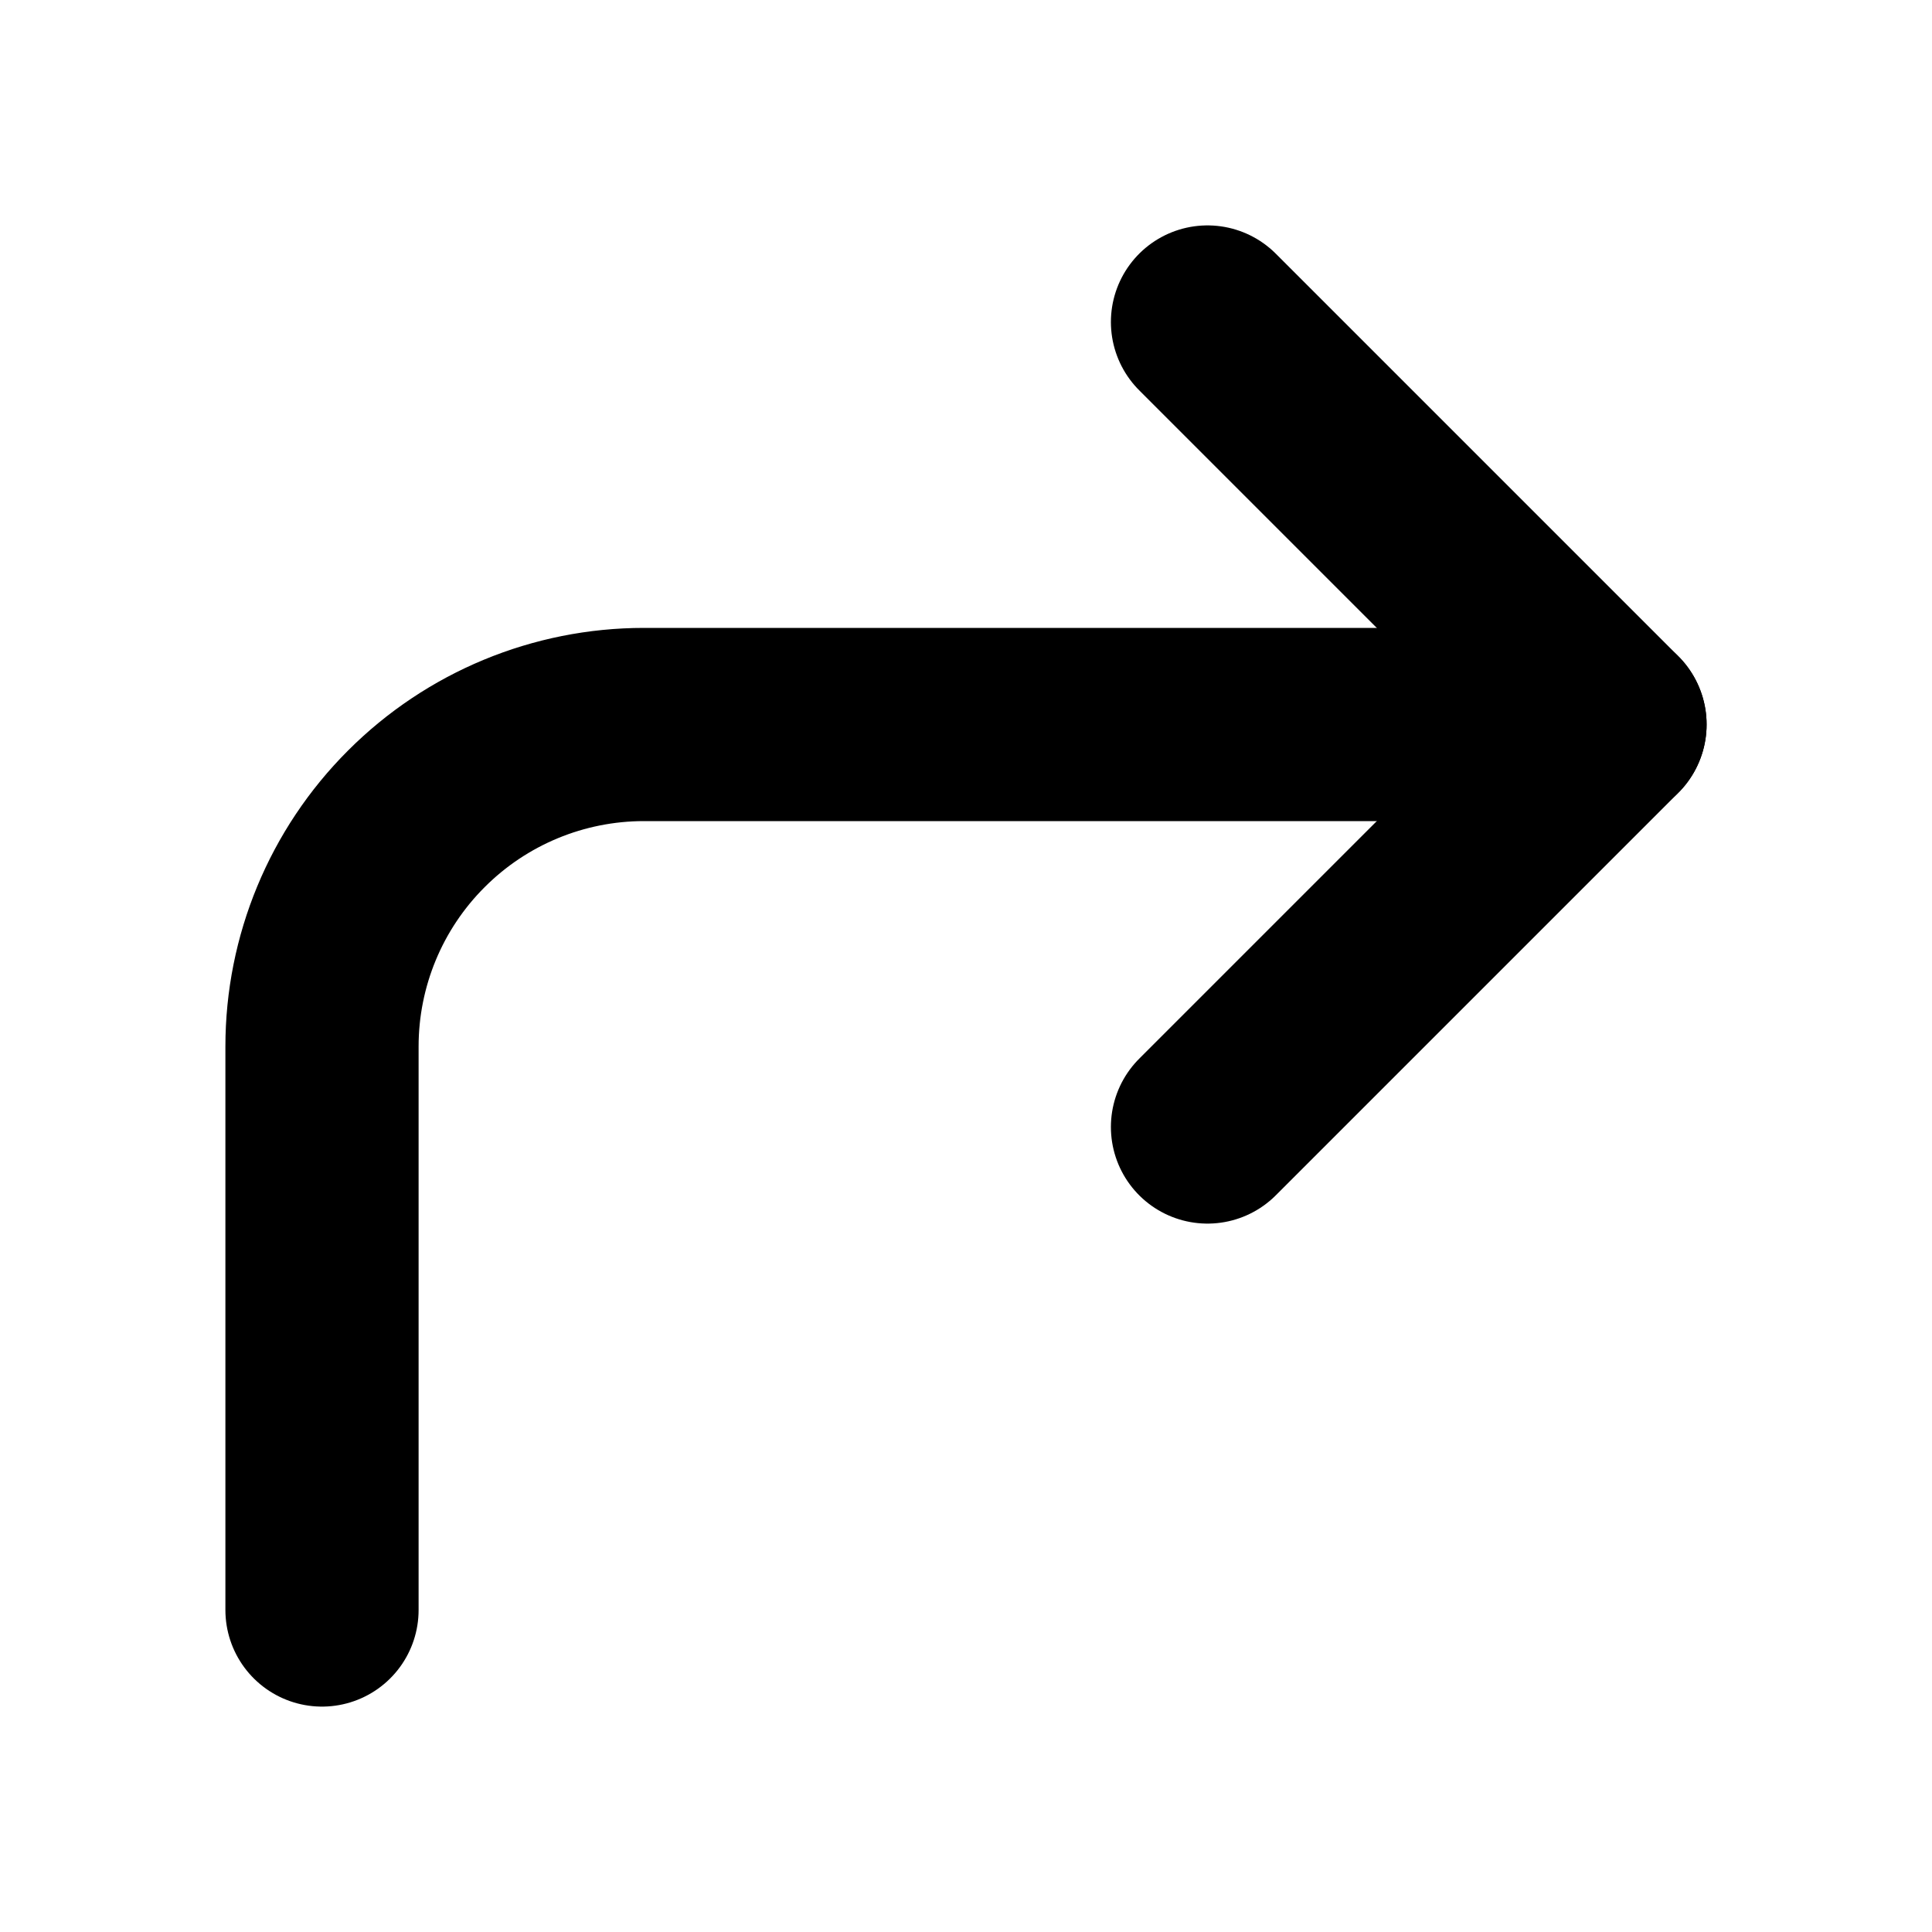
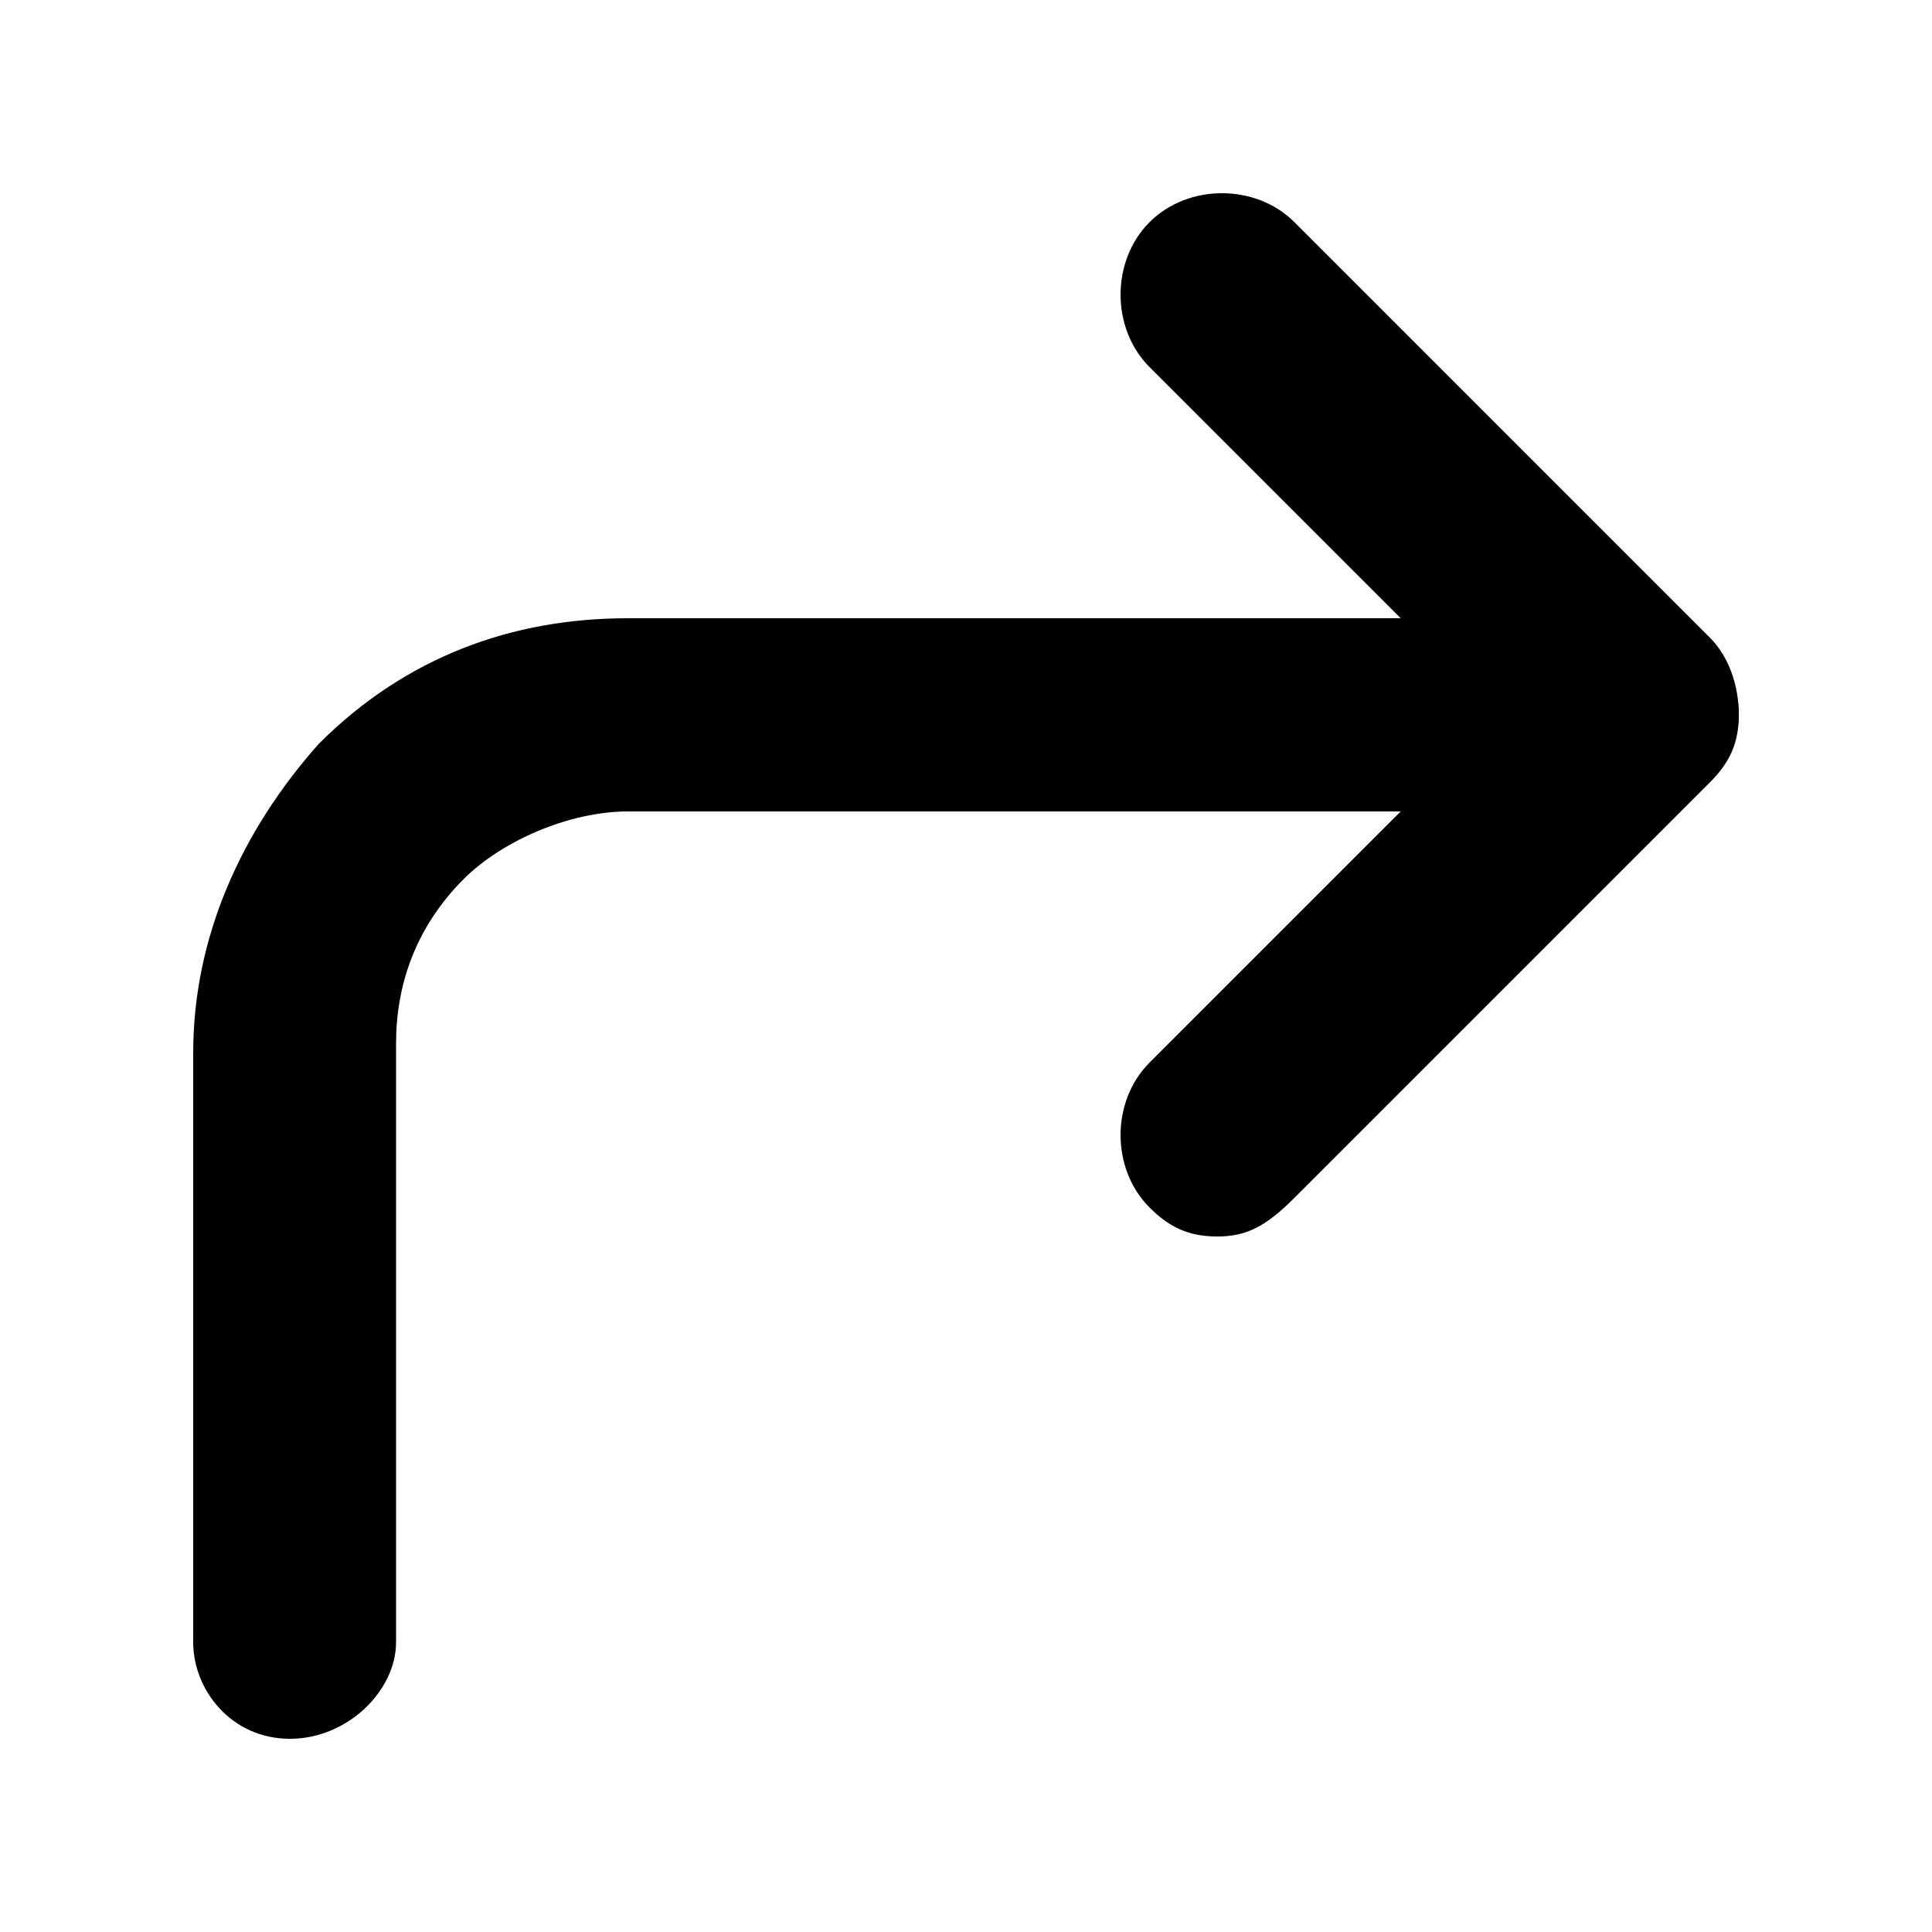
- <svg xmlns="http://www.w3.org/2000/svg" width="24" height="24" viewBox="0 0 24 24" fill="none">
-   <path d="M15 14L20 9L15 4" stroke="black" stroke-width="2.4" stroke-linecap="round" stroke-linejoin="round" />
-   <path d="M4 20V13C4 11.939 4.421 10.922 5.172 10.172C5.922 9.421 6.939 9 8 9H20" stroke="black" stroke-width="2.4" stroke-linecap="round" stroke-linejoin="round" />
+ <svg xmlns="http://www.w3.org/2000/svg" version="1.1" width="32" height="32" viewBox="0 0 32 32">
+   <path d="M20.16 20.48c-0.48 0-0.8-0.16-1.12-0.48-0.64-0.64-0.64-1.76 0-2.4l5.76-5.76-5.76-5.76c-0.64-0.64-0.64-1.76 0-2.4s1.76-0.64 2.4 0l6.88 6.88c0.32 0.32 0.48 0.8 0.48 1.28s-0.16 0.8-0.48 1.12l-6.88 6.88c-0.48 0.48-0.8 0.64-1.28 0.64z" />
+   <path d="M4.8 28.8c-0.96 0-1.6-0.8-1.6-1.6v-9.76c0-1.92 0.8-3.68 2.080-5.12 1.44-1.44 3.2-2.080 5.12-2.080h16.8c0.96 0 1.6 0.8 1.6 1.6s-0.8 1.6-1.6 1.6h-16.8c-0.96 0-2.080 0.48-2.72 1.12-0.8 0.8-1.12 1.76-1.12 2.72v9.92c0 0.8-0.8 1.6-1.76 1.6z" />
</svg>
